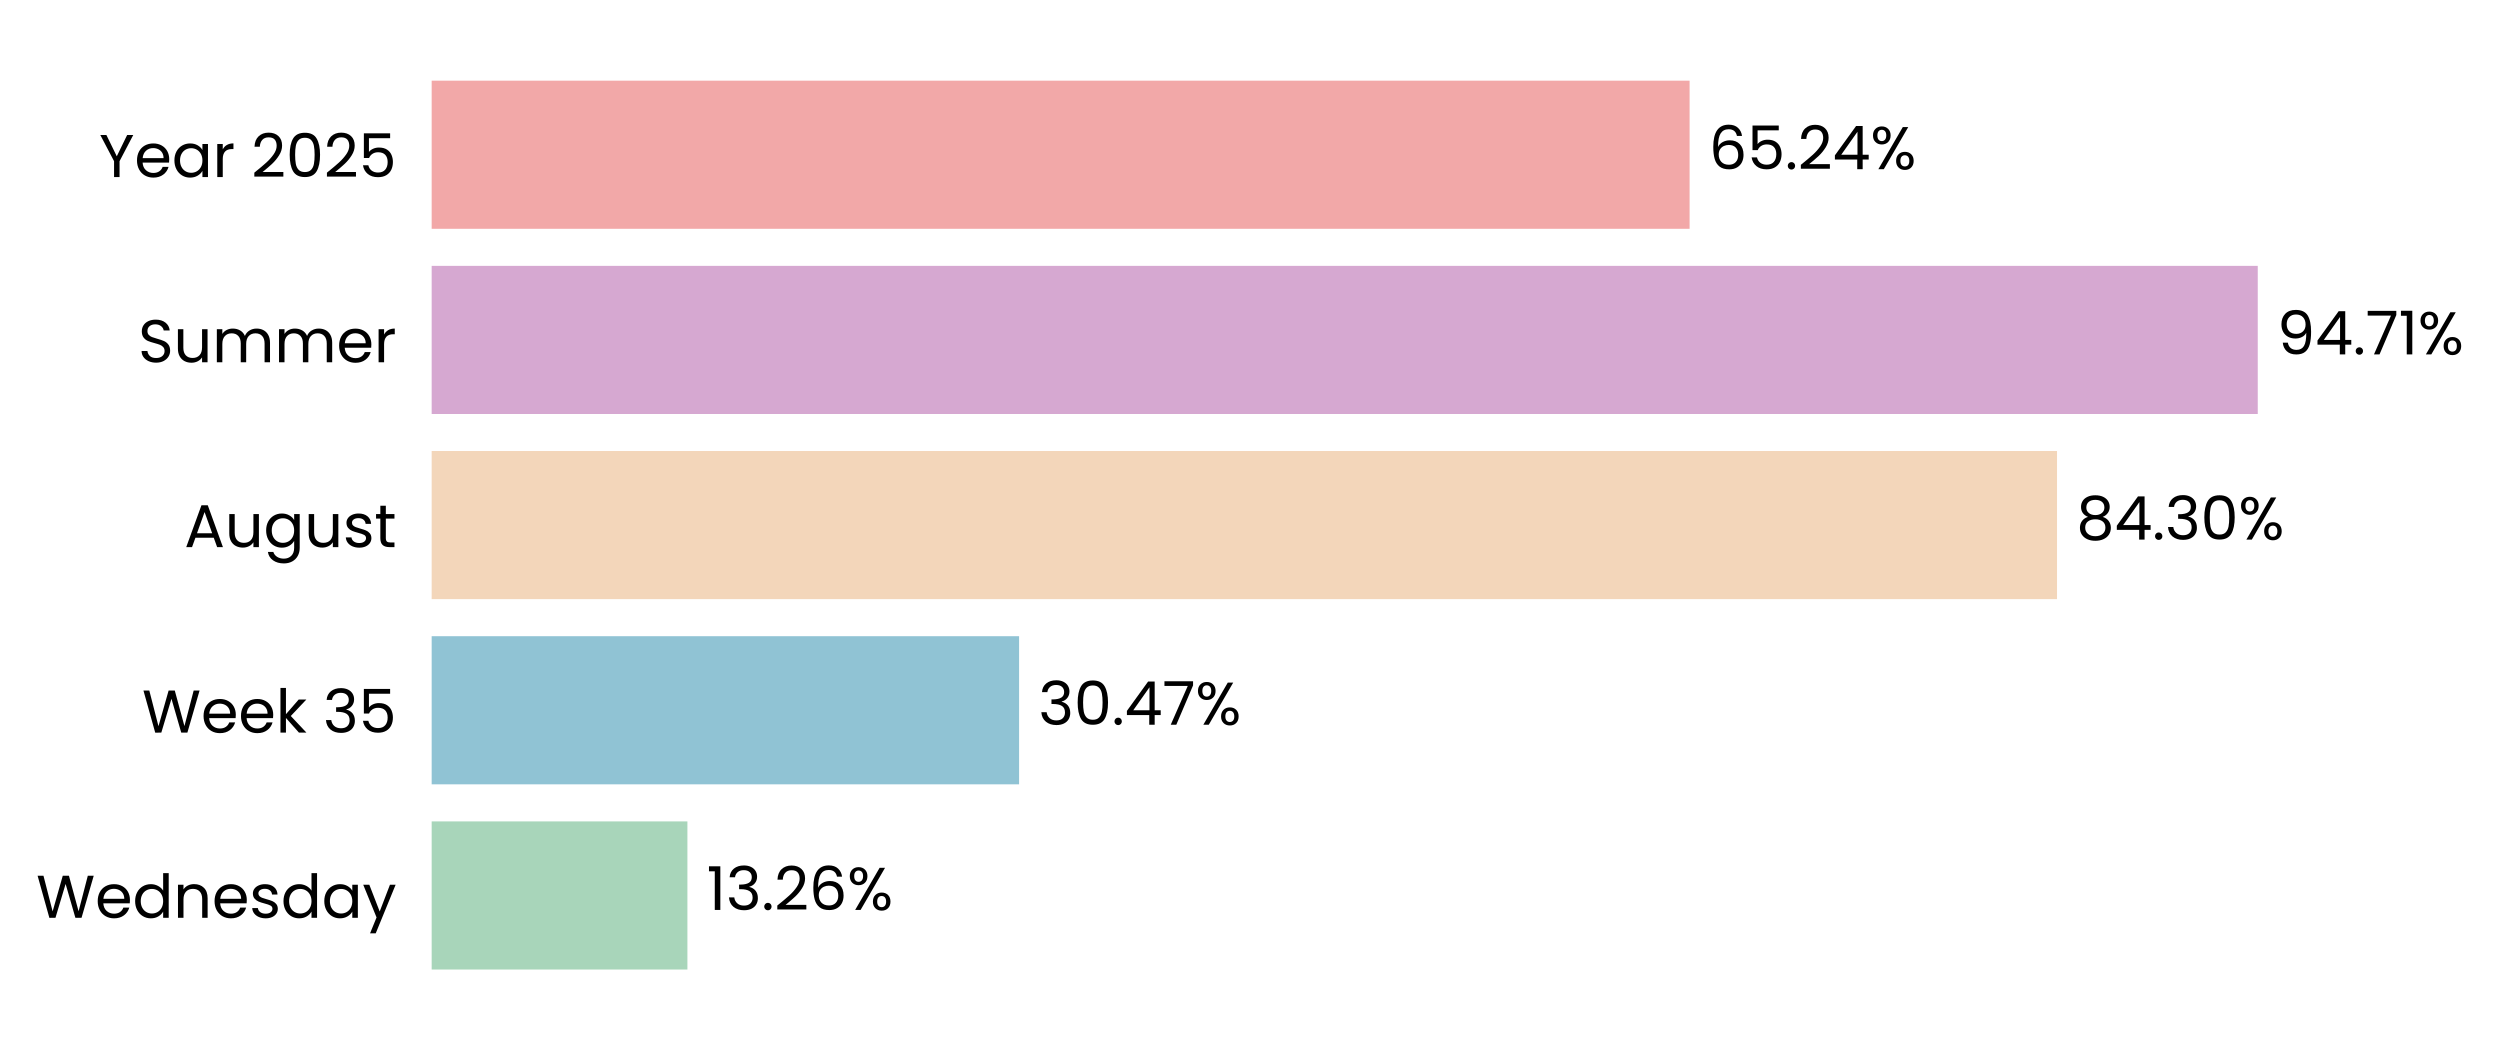
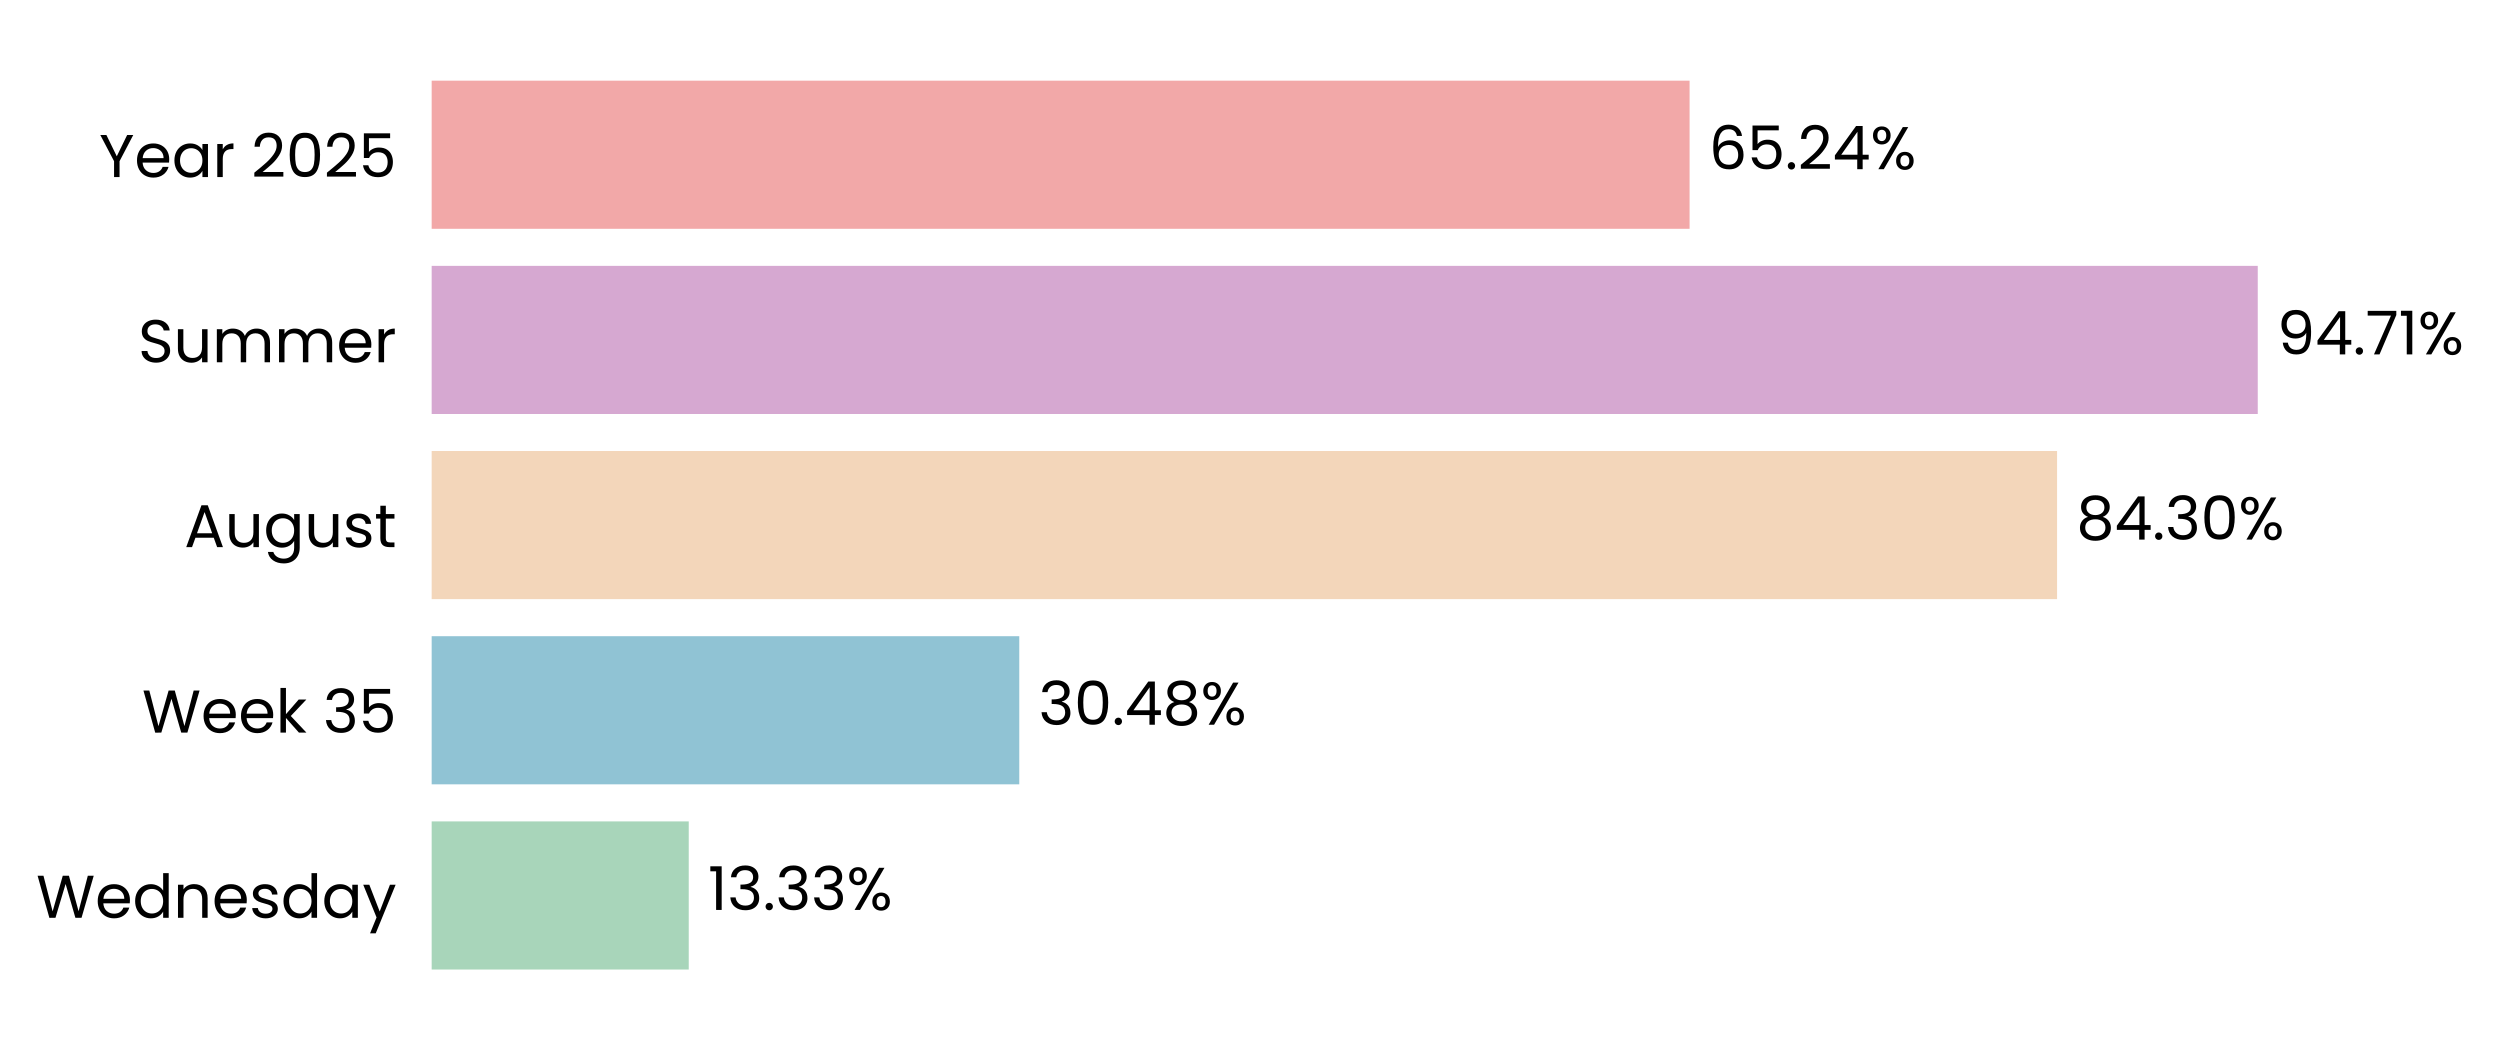
<svg xmlns="http://www.w3.org/2000/svg" xmlns:xlink="http://www.w3.org/1999/xlink" width="497.055pt" height="208.8pt" viewBox="0 0 497.055 208.8" version="1.1">
  <defs>
    <style type="text/css">*{stroke-linejoin: round; stroke-linecap: butt}</style>
  </defs>
  <g id="figure_1">
    <g id="patch_1">
      <path d="M 0 208.8  L 497.055 208.8  L 497.055 0  L 0 0  L 0 208.8  z " style="fill: none" />
    </g>
    <g id="axes_1">
      <g id="patch_2">
-         <path d="M 85.825 201.6  L 469.174 201.6  L 469.174 7.2  L 85.825 7.2  L 85.825 201.6  z " style="fill: none" />
+         <path d="M 85.825 201.6  L 469.171 201.6  L 469.171 7.2  L 85.825 7.2  L 85.825 201.6  z " style="fill: none" />
      </g>
      <g id="patch_3">
-         <path d="M 85.825 192.764  L 136.672 192.764  L 136.672 163.309  L 85.825 163.309  z " clip-path="url(#pbe125ce160)" style="fill: #a8d5ba" />
+         <path d="M 85.825 192.764  L 136.938 192.764  L 136.938 163.309  L 85.825 163.309  z " clip-path="url(#pfcd3253c48)" style="fill: #a8d5ba" />
      </g>
      <g id="patch_4">
-         <path d="M 85.825 155.945  L 202.617 155.945  L 202.617 126.491  L 85.825 126.491  z " clip-path="url(#pbe125ce160)" style="fill: #90c3d4" />
+         <path d="M 85.825 155.945  L 202.654 155.945  L 202.654 126.491  L 85.825 126.491  z " clip-path="url(#pfcd3253c48)" style="fill: #90c3d4" />
      </g>
      <g id="patch_5">
-         <path d="M 85.825 119.127  L 408.984 119.127  L 408.984 89.673  L 85.825 89.673  z " clip-path="url(#pbe125ce160)" style="fill: #f3d6ba" />
+         <path d="M 85.825 119.127  L 408.99 119.127  L 408.99 89.673  L 85.825 89.673  z " clip-path="url(#pfcd3253c48)" style="fill: #f3d6ba" />
      </g>
      <g id="patch_6">
-         <path d="M 85.825 82.309  L 448.893 82.309  L 448.893 52.855  L 85.825 52.855  z " clip-path="url(#pbe125ce160)" style="fill: #d6a8d1" />
+         <path d="M 85.825 82.309  L 448.893 82.309  L 448.893 52.855  L 85.825 52.855  z " clip-path="url(#pfcd3253c48)" style="fill: #d6a8d1" />
      </g>
      <g id="patch_7">
-         <path d="M 85.825 45.491  L 335.929 45.491  L 335.929 16.036  L 85.825 16.036  z " clip-path="url(#pbe125ce160)" style="fill: #f2a8a8" />
+         <path d="M 85.825 45.491  L 335.928 45.491  L 335.928 16.036  L 85.825 16.036  z " clip-path="url(#pfcd3253c48)" style="fill: #f2a8a8" />
      </g>
      <g id="matplotlib.axis_1">
        <g id="ytick_1">
          <g id="text_1">
            <g transform="translate(7.2 182.4764) scale(0.12 -0.12)">
              <defs>
                <path id="Poppins-Regular-57" d="M 6099 4461  L 4806 0  L 4154 0  L 3117 3590  L 2042 0  L 1395 -6  L 147 4461  L 768 4461  L 1741 678  L 2816 4461  L 3469 4461  L 4493 691  L 5472 4461  L 6099 4461  z " transform="scale(0.015625)" />
                <path id="Poppins-Regular-65" d="M 3693 1888  Q 3693 1722 3674 1536  L 870 1536  Q 902 1018 1225 726  Q 1549 435 2010 435  Q 2387 435 2640 611  Q 2893 787 2995 1082  L 3622 1082  Q 3482 576 3059 259  Q 2637 -58 2010 -58  Q 1510 -58 1116 166  Q 723 390 499 803  Q 275 1216 275 1760  Q 275 2304 492 2713  Q 710 3123 1104 3344  Q 1498 3565 2010 3565  Q 2509 3565 2893 3347  Q 3277 3130 3485 2749  Q 3693 2368 3693 1888  z M 3091 2010  Q 3091 2342 2944 2582  Q 2797 2822 2544 2947  Q 2291 3072 1984 3072  Q 1542 3072 1232 2790  Q 922 2509 877 2010  L 3091 2010  z " transform="scale(0.015625)" />
                <path id="Poppins-Regular-64" d="M 275 1766  Q 275 2304 492 2710  Q 710 3117 1091 3341  Q 1472 3565 1946 3565  Q 2355 3565 2707 3376  Q 3059 3187 3245 2880  L 3245 4736  L 3834 4736  L 3834 0  L 3245 0  L 3245 659  Q 3072 346 2733 144  Q 2394 -58 1939 -58  Q 1472 -58 1091 172  Q 710 403 492 819  Q 275 1235 275 1766  z M 3245 1760  Q 3245 2157 3085 2451  Q 2925 2746 2653 2902  Q 2381 3059 2054 3059  Q 1728 3059 1459 2905  Q 1190 2752 1030 2457  Q 870 2163 870 1766  Q 870 1363 1030 1065  Q 1190 768 1459 611  Q 1728 454 2054 454  Q 2381 454 2653 611  Q 2925 768 3085 1065  Q 3245 1363 3245 1760  z " transform="scale(0.015625)" />
                <path id="Poppins-Regular-6e" d="M 2202 3571  Q 2842 3571 3238 3184  Q 3635 2797 3635 2067  L 3635 0  L 3059 0  L 3059 1984  Q 3059 2509 2796 2787  Q 2534 3066 2080 3066  Q 1619 3066 1347 2778  Q 1075 2490 1075 1939  L 1075 0  L 493 0  L 493 3507  L 1075 3507  L 1075 3008  Q 1248 3277 1545 3424  Q 1843 3571 2202 3571  z " transform="scale(0.015625)" />
                <path id="Poppins-Regular-73" d="M 1734 -58  Q 1331 -58 1011 80  Q 691 218 505 464  Q 320 710 301 1030  L 902 1030  Q 928 768 1149 601  Q 1370 435 1728 435  Q 2061 435 2253 582  Q 2445 730 2445 954  Q 2445 1184 2240 1296  Q 2035 1408 1606 1517  Q 1216 1619 969 1724  Q 723 1830 547 2038  Q 371 2246 371 2586  Q 371 2854 531 3078  Q 691 3302 985 3433  Q 1280 3565 1658 3565  Q 2240 3565 2598 3270  Q 2957 2976 2982 2464  L 2400 2464  Q 2381 2739 2179 2905  Q 1978 3072 1638 3072  Q 1325 3072 1139 2937  Q 954 2803 954 2586  Q 954 2413 1066 2301  Q 1178 2189 1347 2121  Q 1517 2054 1818 1971  Q 2195 1869 2432 1769  Q 2669 1670 2838 1472  Q 3008 1274 3014 954  Q 3014 666 2854 435  Q 2694 205 2403 73  Q 2112 -58 1734 -58  z " transform="scale(0.015625)" />
                <path id="Poppins-Regular-61" d="M 275 1766  Q 275 2304 492 2710  Q 710 3117 1091 3341  Q 1472 3565 1939 3565  Q 2400 3565 2739 3366  Q 3078 3168 3245 2867  L 3245 3507  L 3834 3507  L 3834 0  L 3245 0  L 3245 653  Q 3072 346 2729 144  Q 2387 -58 1933 -58  Q 1466 -58 1088 172  Q 710 403 492 819  Q 275 1235 275 1766  z M 3245 1760  Q 3245 2157 3085 2451  Q 2925 2746 2653 2902  Q 2381 3059 2054 3059  Q 1728 3059 1459 2905  Q 1190 2752 1030 2457  Q 870 2163 870 1766  Q 870 1363 1030 1065  Q 1190 768 1459 611  Q 1728 454 2054 454  Q 2381 454 2653 611  Q 2925 768 3085 1065  Q 3245 1363 3245 1760  z " transform="scale(0.015625)" />
                <path id="Poppins-Regular-79" d="M 3514 3507  L 1402 -1651  L 800 -1651  L 1491 38  L 77 3507  L 723 3507  L 1824 666  L 2912 3507  L 3514 3507  z " transform="scale(0.015625)" />
              </defs>
              <use xlink:href="#Poppins-Regular-57" />
              <use xlink:href="#Poppins-Regular-65" transform="translate(97.59999 0)" />
              <use xlink:href="#Poppins-Regular-64" transform="translate(159.6 0)" />
              <use xlink:href="#Poppins-Regular-6e" transform="translate(227.2 0)" />
              <use xlink:href="#Poppins-Regular-65" transform="translate(291.2 0)" />
              <use xlink:href="#Poppins-Regular-73" transform="translate(353.1999 0)" />
              <use xlink:href="#Poppins-Regular-64" transform="translate(405.3999 0)" />
              <use xlink:href="#Poppins-Regular-61" transform="translate(472.9999 0)" />
              <use xlink:href="#Poppins-Regular-79" transform="translate(540.5999 0)" />
            </g>
          </g>
        </g>
        <g id="ytick_2">
          <g id="text_2">
            <g transform="translate(28.245 145.6582) scale(0.12 -0.12)">
              <defs>
                <path id="Poppins-Regular-6b" d="M 2451 0  L 1075 1549  L 1075 0  L 493 0  L 493 4736  L 1075 4736  L 1075 1952  L 2426 3507  L 3238 3507  L 1587 1760  L 3245 0  L 2451 0  z " transform="scale(0.015625)" />
                <path id="Poppins-Regular-20" transform="scale(0.015625)" />
                <path id="Poppins-Regular-33" d="M 384 3462  Q 429 4051 838 4384  Q 1248 4717 1901 4717  Q 2336 4717 2653 4560  Q 2970 4403 3133 4134  Q 3296 3866 3296 3526  Q 3296 3130 3069 2842  Q 2842 2554 2477 2470  L 2477 2438  Q 2893 2336 3136 2035  Q 3379 1734 3379 1248  Q 3379 883 3212 592  Q 3046 301 2713 134  Q 2381 -32 1914 -32  Q 1235 -32 800 323  Q 365 678 314 1331  L 877 1331  Q 922 947 1190 704  Q 1459 461 1907 461  Q 2355 461 2588 694  Q 2822 928 2822 1299  Q 2822 1779 2502 1990  Q 2182 2202 1536 2202  L 1389 2202  L 1389 2688  L 1542 2688  Q 2131 2694 2432 2883  Q 2733 3072 2733 3469  Q 2733 3808 2512 4013  Q 2291 4218 1882 4218  Q 1485 4218 1241 4013  Q 998 3808 954 3462  L 384 3462  z " transform="scale(0.015625)" />
                <path id="Poppins-Regular-35" d="M 3347 4122  L 1101 4122  L 1101 2662  Q 1248 2867 1536 2998  Q 1824 3130 2157 3130  Q 2688 3130 3021 2909  Q 3354 2688 3498 2339  Q 3642 1990 3642 1600  Q 3642 1139 3469 774  Q 3296 410 2941 198  Q 2586 -13 2061 -13  Q 1389 -13 973 332  Q 557 678 467 1254  L 1037 1254  Q 1120 890 1389 685  Q 1658 480 2067 480  Q 2573 480 2829 784  Q 3085 1088 3085 1587  Q 3085 2086 2829 2358  Q 2573 2630 2074 2630  Q 1734 2630 1481 2467  Q 1229 2304 1114 2022  L 563 2022  L 563 4634  L 3347 4634  L 3347 4122  z " transform="scale(0.015625)" />
              </defs>
              <use xlink:href="#Poppins-Regular-57" />
              <use xlink:href="#Poppins-Regular-65" transform="translate(97.59999 0)" />
              <use xlink:href="#Poppins-Regular-65" transform="translate(159.6 0)" />
              <use xlink:href="#Poppins-Regular-6b" transform="translate(221.6 0)" />
              <use xlink:href="#Poppins-Regular-20" transform="translate(273.0999 0)" />
              <use xlink:href="#Poppins-Regular-33" transform="translate(299.7999 0)" />
              <use xlink:href="#Poppins-Regular-35" transform="translate(358.6999 0)" />
            </g>
          </g>
        </g>
        <g id="ytick_3">
          <g id="text_3">
            <g transform="translate(36.63188 108.78) scale(0.12 -0.12)">
              <defs>
                <path id="Poppins-Regular-41" d="M 3130 992  L 1184 992  L 826 0  L 211 0  L 1824 4435  L 2496 4435  L 4102 0  L 3488 0  L 3130 992  z M 2963 1466  L 2157 3718  L 1350 1466  L 2963 1466  z " transform="scale(0.015625)" />
                <path id="Poppins-Regular-75" d="M 3603 3507  L 3603 0  L 3021 0  L 3021 518  Q 2854 250 2556 99  Q 2259 -51 1901 -51  Q 1491 -51 1164 118  Q 838 288 649 627  Q 461 966 461 1453  L 461 3507  L 1037 3507  L 1037 1530  Q 1037 1011 1299 732  Q 1562 454 2016 454  Q 2483 454 2752 742  Q 3021 1030 3021 1581  L 3021 3507  L 3603 3507  z " transform="scale(0.015625)" />
                <path id="Poppins-Regular-67" d="M 1939 3565  Q 2394 3565 2736 3366  Q 3078 3168 3245 2867  L 3245 3507  L 3834 3507  L 3834 -77  Q 3834 -557 3629 -931  Q 3424 -1306 3043 -1517  Q 2662 -1728 2157 -1728  Q 1466 -1728 1005 -1401  Q 544 -1075 461 -512  L 1037 -512  Q 1133 -832 1433 -1027  Q 1734 -1222 2157 -1222  Q 2637 -1222 2941 -921  Q 3245 -621 3245 -77  L 3245 659  Q 3072 352 2733 147  Q 2394 -58 1939 -58  Q 1472 -58 1091 172  Q 710 403 492 819  Q 275 1235 275 1766  Q 275 2304 492 2710  Q 710 3117 1091 3341  Q 1472 3565 1939 3565  z M 3245 1760  Q 3245 2157 3085 2451  Q 2925 2746 2653 2902  Q 2381 3059 2054 3059  Q 1728 3059 1459 2905  Q 1190 2752 1030 2457  Q 870 2163 870 1766  Q 870 1363 1030 1065  Q 1190 768 1459 611  Q 1728 454 2054 454  Q 2381 454 2653 611  Q 2925 768 3085 1065  Q 3245 1363 3245 1760  z " transform="scale(0.015625)" />
                <path id="Poppins-Regular-74" d="M 1203 3027  L 1203 960  Q 1203 704 1312 598  Q 1421 493 1690 493  L 2118 493  L 2118 0  L 1594 0  Q 1107 0 864 224  Q 621 448 621 960  L 621 3027  L 166 3027  L 166 3507  L 621 3507  L 621 4390  L 1203 4390  L 1203 3507  L 2118 3507  L 2118 3027  L 1203 3027  z " transform="scale(0.015625)" />
              </defs>
              <use xlink:href="#Poppins-Regular-41" />
              <use xlink:href="#Poppins-Regular-75" transform="translate(67.39999 0)" />
              <use xlink:href="#Poppins-Regular-67" transform="translate(131.4 0)" />
              <use xlink:href="#Poppins-Regular-75" transform="translate(199 0)" />
              <use xlink:href="#Poppins-Regular-73" transform="translate(263 0)" />
              <use xlink:href="#Poppins-Regular-74" transform="translate(315.2 0)" />
            </g>
          </g>
        </g>
        <g id="ytick_4">
          <g id="text_4">
            <g transform="translate(27.465 72.02182) scale(0.12 -0.12)">
              <defs>
                <path id="Poppins-Regular-53" d="M 1907 -45  Q 1466 -45 1117 112  Q 768 269 569 547  Q 371 826 365 1190  L 986 1190  Q 1018 877 1245 662  Q 1472 448 1907 448  Q 2323 448 2563 656  Q 2803 864 2803 1190  Q 2803 1446 2662 1606  Q 2522 1766 2310 1849  Q 2099 1933 1741 2029  Q 1299 2144 1033 2259  Q 768 2374 579 2620  Q 390 2867 390 3283  Q 390 3648 576 3929  Q 762 4211 1098 4364  Q 1434 4518 1869 4518  Q 2496 4518 2896 4204  Q 3296 3891 3347 3373  L 2707 3373  Q 2675 3629 2438 3824  Q 2202 4019 1811 4019  Q 1446 4019 1216 3830  Q 986 3642 986 3302  Q 986 3059 1123 2905  Q 1261 2752 1462 2672  Q 1664 2592 2029 2490  Q 2470 2368 2739 2249  Q 3008 2131 3200 1884  Q 3392 1638 3392 1216  Q 3392 890 3219 602  Q 3046 314 2707 134  Q 2368 -45 1907 -45  z " transform="scale(0.015625)" />
                <path id="Poppins-Regular-6d" d="M 4710 3571  Q 5120 3571 5440 3401  Q 5760 3232 5945 2893  Q 6131 2554 6131 2067  L 6131 0  L 5555 0  L 5555 1984  Q 5555 2509 5296 2787  Q 5037 3066 4595 3066  Q 4141 3066 3872 2774  Q 3603 2483 3603 1933  L 3603 0  L 3027 0  L 3027 1984  Q 3027 2509 2768 2787  Q 2509 3066 2067 3066  Q 1613 3066 1344 2774  Q 1075 2483 1075 1933  L 1075 0  L 493 0  L 493 3507  L 1075 3507  L 1075 3002  Q 1248 3277 1539 3424  Q 1830 3571 2182 3571  Q 2624 3571 2963 3372  Q 3302 3174 3469 2790  Q 3616 3162 3955 3366  Q 4294 3571 4710 3571  z " transform="scale(0.015625)" />
                <path id="Poppins-Regular-72" d="M 1075 2938  Q 1229 3238 1513 3404  Q 1798 3571 2208 3571  L 2208 2970  L 2054 2970  Q 1075 2970 1075 1907  L 1075 0  L 493 0  L 493 3507  L 1075 3507  L 1075 2938  z " transform="scale(0.015625)" />
              </defs>
              <use xlink:href="#Poppins-Regular-53" />
              <use xlink:href="#Poppins-Regular-75" transform="translate(58.7 0)" />
              <use xlink:href="#Poppins-Regular-6d" transform="translate(122.7 0)" />
              <use xlink:href="#Poppins-Regular-6d" transform="translate(225.7 0)" />
              <use xlink:href="#Poppins-Regular-65" transform="translate(328.7 0)" />
              <use xlink:href="#Poppins-Regular-72" transform="translate(390.6999 0)" />
            </g>
          </g>
        </g>
        <g id="ytick_5">
          <g id="text_5">
            <g transform="translate(19.71375 35.20364) scale(0.12 -0.12)">
              <defs>
                <path id="Poppins-Regular-59" d="M 3616 4461  L 2163 1683  L 2163 0  L 1581 0  L 1581 1683  L 122 4461  L 768 4461  L 1869 2202  L 2970 4461  L 3616 4461  z " transform="scale(0.015625)" />
                <path id="Poppins-Regular-32" d="M 326 467  Q 1139 1120 1600 1539  Q 2061 1958 2377 2416  Q 2694 2874 2694 3315  Q 2694 3731 2492 3971  Q 2291 4211 1843 4211  Q 1408 4211 1168 3939  Q 928 3667 909 3213  L 346 3213  Q 371 3930 780 4320  Q 1190 4710 1837 4710  Q 2496 4710 2883 4345  Q 3270 3981 3270 3341  Q 3270 2810 2953 2307  Q 2637 1805 2233 1424  Q 1830 1043 1203 538  L 3405 538  L 3405 51  L 326 51  L 326 467  z " transform="scale(0.015625)" />
                <path id="Poppins-Regular-30" d="M 397 2362  Q 397 3462 755 4080  Q 1114 4698 2010 4698  Q 2899 4698 3257 4080  Q 3616 3462 3616 2362  Q 3616 1242 3257 621  Q 2899 0 2010 0  Q 1114 0 755 621  Q 397 1242 397 2362  z M 3040 2362  Q 3040 2918 2966 3305  Q 2893 3693 2665 3929  Q 2438 4166 2010 4166  Q 1574 4166 1347 3929  Q 1120 3693 1046 3305  Q 973 2918 973 2362  Q 973 1786 1046 1395  Q 1120 1005 1347 768  Q 1574 531 2010 531  Q 2438 531 2665 768  Q 2893 1005 2966 1395  Q 3040 1786 3040 2362  z " transform="scale(0.015625)" />
              </defs>
              <use xlink:href="#Poppins-Regular-59" />
              <use xlink:href="#Poppins-Regular-65" transform="translate(58.39999 0)" />
              <use xlink:href="#Poppins-Regular-61" transform="translate(120.4 0)" />
              <use xlink:href="#Poppins-Regular-72" transform="translate(188 0)" />
              <use xlink:href="#Poppins-Regular-20" transform="translate(225.3 0)" />
              <use xlink:href="#Poppins-Regular-32" transform="translate(252 0)" />
              <use xlink:href="#Poppins-Regular-30" transform="translate(309.4999 0)" />
              <use xlink:href="#Poppins-Regular-32" transform="translate(372.2999 0)" />
              <use xlink:href="#Poppins-Regular-35" transform="translate(429.7999 0)" />
            </g>
          </g>
        </g>
      </g>
      <g id="text_6">
-         <g transform="translate(140.5055 180.9164) scale(0.12 -0.12)">
+         <g transform="translate(140.7713 180.9164) scale(0.12 -0.12)">
          <defs>
            <path id="Poppins-Regular-31" d="M 243 4096  L 243 4627  L 1446 4627  L 1446 0  L 858 0  L 858 4096  L 243 4096  z " transform="scale(0.015625)" />
            <path id="Poppins-Regular-2e" d="M 678 -38  Q 512 -38 397 77  Q 282 192 282 358  Q 282 525 397 640  Q 512 755 678 755  Q 838 755 950 640  Q 1062 525 1062 358  Q 1062 192 950 77  Q 838 -38 678 -38  z " transform="scale(0.015625)" />
-             <path id="Poppins-Regular-36" d="M 2976 3526  Q 2835 4237 2099 4237  Q 1530 4237 1248 3798  Q 966 3360 973 2355  Q 1120 2688 1462 2877  Q 1805 3066 2227 3066  Q 2886 3066 3280 2656  Q 3674 2246 3674 1523  Q 3674 1088 3504 742  Q 3334 397 2992 192  Q 2650 -13 2163 -13  Q 1504 -13 1133 281  Q 762 576 614 1094  Q 467 1613 467 2374  Q 467 4723 2106 4723  Q 2733 4723 3091 4384  Q 3450 4045 3514 3526  L 2976 3526  z M 2106 2573  Q 1830 2573 1587 2461  Q 1344 2349 1193 2121  Q 1043 1894 1043 1568  Q 1043 1082 1324 778  Q 1606 474 2131 474  Q 2579 474 2844 752  Q 3110 1030 3110 1504  Q 3110 2003 2854 2288  Q 2598 2573 2106 2573  z " transform="scale(0.015625)" />
            <path id="Poppins-Regular-25" d="M 269 3584  Q 269 4019 531 4278  Q 794 4538 1203 4538  Q 1613 4538 1875 4278  Q 2138 4019 2138 3584  Q 2138 3142 1875 2883  Q 1613 2624 1203 2624  Q 794 2624 531 2883  Q 269 3142 269 3584  z M 4006 4467  L 1414 0  L 838 0  L 3430 4467  L 4006 4467  z M 1203 4179  Q 986 4179 861 4028  Q 736 3878 736 3584  Q 736 3290 861 3136  Q 986 2982 1203 2982  Q 1421 2982 1549 3139  Q 1677 3296 1677 3584  Q 1677 3878 1549 4028  Q 1421 4179 1203 4179  z M 2720 883  Q 2720 1325 2982 1584  Q 3245 1843 3654 1843  Q 4064 1843 4323 1584  Q 4582 1325 4582 883  Q 4582 448 4323 185  Q 4064 -77 3654 -77  Q 3245 -77 2982 182  Q 2720 442 2720 883  z M 3648 1478  Q 3430 1478 3302 1328  Q 3174 1178 3174 883  Q 3174 595 3302 444  Q 3430 294 3648 294  Q 3866 294 3994 444  Q 4122 595 4122 883  Q 4122 1178 3994 1328  Q 3866 1478 3648 1478  z " transform="scale(0.015625)" />
          </defs>
          <use xlink:href="#Poppins-Regular-31" />
          <use xlink:href="#Poppins-Regular-33" transform="translate(31.99998 0)" />
          <use xlink:href="#Poppins-Regular-2e" transform="translate(90.89998 0)" />
-           <use xlink:href="#Poppins-Regular-32" transform="translate(111.9 0)" />
-           <use xlink:href="#Poppins-Regular-36" transform="translate(169.3999 0)" />
-           <use xlink:href="#Poppins-Regular-25" transform="translate(232.8999 0)" />
+           <use xlink:href="#Poppins-Regular-33" transform="translate(111.9 0)" />
+           <use xlink:href="#Poppins-Regular-33" transform="translate(170.8 0)" />
+           <use xlink:href="#Poppins-Regular-25" transform="translate(229.7 0)" />
        </g>
      </g>
      <g id="text_7">
-         <g transform="translate(206.4507 144.0982) scale(0.12 -0.12)">
+         <g transform="translate(206.4878 144.0982) scale(0.12 -0.12)">
          <defs>
            <path id="Poppins-Regular-34" d="M 256 1030  L 256 1472  L 2502 4582  L 3200 4582  L 3200 1536  L 3840 1536  L 3840 1030  L 3200 1030  L 3200 0  L 2624 0  L 2624 1030  L 256 1030  z M 2650 3974  L 928 1536  L 2650 1536  L 2650 3974  z " transform="scale(0.015625)" />
-             <path id="Poppins-Regular-37" d="M 3245 4173  L 1466 0  L 877 0  L 2682 4115  L 211 4115  L 211 4614  L 3245 4614  L 3245 4173  z " transform="scale(0.015625)" />
+             <path id="Poppins-Regular-38" d="M 1242 2406  Q 883 2547 691 2816  Q 499 3085 499 3469  Q 499 3814 672 4092  Q 845 4371 1187 4534  Q 1530 4698 2016 4698  Q 2502 4698 2844 4534  Q 3187 4371 3363 4092  Q 3539 3814 3539 3469  Q 3539 3098 3340 2819  Q 3142 2541 2797 2406  Q 3194 2285 3427 1981  Q 3661 1677 3661 1248  Q 3661 832 3456 521  Q 3251 211 2876 41  Q 2502 -128 2016 -128  Q 1530 -128 1162 41  Q 794 211 589 521  Q 384 832 384 1248  Q 384 1677 614 1984  Q 845 2291 1242 2406  z M 2976 3398  Q 2976 3789 2720 4000  Q 2464 4211 2016 4211  Q 1574 4211 1318 4000  Q 1062 3789 1062 3392  Q 1062 3034 1328 2816  Q 1594 2598 2016 2598  Q 2445 2598 2710 2819  Q 2976 3040 2976 3398  z M 2016 2150  Q 1542 2150 1241 1929  Q 941 1709 941 1267  Q 941 858 1232 608  Q 1523 358 2016 358  Q 2509 358 2797 608  Q 3085 858 3085 1267  Q 3085 1696 2790 1923  Q 2496 2150 2016 2150  z " transform="scale(0.015625)" />
          </defs>
          <use xlink:href="#Poppins-Regular-33" />
          <use xlink:href="#Poppins-Regular-30" transform="translate(58.89999 0)" />
          <use xlink:href="#Poppins-Regular-2e" transform="translate(121.7 0)" />
          <use xlink:href="#Poppins-Regular-34" transform="translate(142.7 0)" />
-           <use xlink:href="#Poppins-Regular-37" transform="translate(205.6 0)" />
-           <use xlink:href="#Poppins-Regular-25" transform="translate(260.2 0)" />
+           <use xlink:href="#Poppins-Regular-38" transform="translate(205.6 0)" />
+           <use xlink:href="#Poppins-Regular-25" transform="translate(268.7 0)" />
        </g>
      </g>
      <g id="text_8">
-         <g transform="translate(412.8173 107.28) scale(0.12 -0.12)">
-           <defs>
-             <path id="Poppins-Regular-38" d="M 1242 2406  Q 883 2547 691 2816  Q 499 3085 499 3469  Q 499 3814 672 4092  Q 845 4371 1187 4534  Q 1530 4698 2016 4698  Q 2502 4698 2844 4534  Q 3187 4371 3363 4092  Q 3539 3814 3539 3469  Q 3539 3098 3340 2819  Q 3142 2541 2797 2406  Q 3194 2285 3427 1981  Q 3661 1677 3661 1248  Q 3661 832 3456 521  Q 3251 211 2876 41  Q 2502 -128 2016 -128  Q 1530 -128 1162 41  Q 794 211 589 521  Q 384 832 384 1248  Q 384 1677 614 1984  Q 845 2291 1242 2406  z M 2976 3398  Q 2976 3789 2720 4000  Q 2464 4211 2016 4211  Q 1574 4211 1318 4000  Q 1062 3789 1062 3392  Q 1062 3034 1328 2816  Q 1594 2598 2016 2598  Q 2445 2598 2710 2819  Q 2976 3040 2976 3398  z M 2016 2150  Q 1542 2150 1241 1929  Q 941 1709 941 1267  Q 941 858 1232 608  Q 1523 358 2016 358  Q 2509 358 2797 608  Q 3085 858 3085 1267  Q 3085 1696 2790 1923  Q 2496 2150 2016 2150  z " transform="scale(0.015625)" />
-           </defs>
+         <g transform="translate(412.8234 107.28) scale(0.12 -0.12)">
          <use xlink:href="#Poppins-Regular-38" />
          <use xlink:href="#Poppins-Regular-34" transform="translate(63.09999 0)" />
          <use xlink:href="#Poppins-Regular-2e" transform="translate(126 0)" />
          <use xlink:href="#Poppins-Regular-33" transform="translate(147 0)" />
          <use xlink:href="#Poppins-Regular-30" transform="translate(205.9 0)" />
          <use xlink:href="#Poppins-Regular-25" transform="translate(268.7 0)" />
        </g>
      </g>
      <g id="text_9">
-         <g transform="translate(452.7261 70.46182) scale(0.12 -0.12)">
+         <g transform="translate(452.7262 70.46182) scale(0.12 -0.12)">
          <defs>
            <path id="Poppins-Regular-39" d="M 1146 1242  Q 1210 877 1443 678  Q 1677 480 2074 480  Q 2605 480 2857 896  Q 3110 1312 3098 2298  Q 2963 2010 2649 1846  Q 2336 1683 1952 1683  Q 1523 1683 1187 1859  Q 851 2035 659 2374  Q 467 2714 467 3194  Q 467 3878 864 4297  Q 1261 4717 1990 4717  Q 2886 4717 3248 4134  Q 3610 3552 3610 2400  Q 3610 1594 3466 1069  Q 3322 544 2979 269  Q 2637 -6 2042 -6  Q 1389 -6 1024 346  Q 659 698 608 1242  L 1146 1242  z M 2048 2176  Q 2477 2176 2752 2441  Q 3027 2707 3027 3162  Q 3027 3642 2758 3936  Q 2490 4230 2003 4230  Q 1555 4230 1289 3948  Q 1024 3667 1024 3206  Q 1024 2739 1286 2457  Q 1549 2176 2048 2176  z " transform="scale(0.015625)" />
+             <path id="Poppins-Regular-37" d="M 3245 4173  L 1466 0  L 877 0  L 2682 4115  L 211 4115  L 211 4614  L 3245 4614  L 3245 4173  z " transform="scale(0.015625)" />
          </defs>
          <use xlink:href="#Poppins-Regular-39" />
          <use xlink:href="#Poppins-Regular-34" transform="translate(62.99999 0)" />
          <use xlink:href="#Poppins-Regular-2e" transform="translate(125.9 0)" />
          <use xlink:href="#Poppins-Regular-37" transform="translate(146.9 0)" />
          <use xlink:href="#Poppins-Regular-31" transform="translate(201.5 0)" />
          <use xlink:href="#Poppins-Regular-25" transform="translate(233.4999 0)" />
        </g>
      </g>
      <g id="text_10">
-         <g transform="translate(339.7624 33.64364) scale(0.12 -0.12)">
+         <g transform="translate(339.7612 33.64364) scale(0.12 -0.12)">
+           <defs>
+             <path id="Poppins-Regular-36" d="M 2976 3526  Q 2835 4237 2099 4237  Q 1530 4237 1248 3798  Q 966 3360 973 2355  Q 1120 2688 1462 2877  Q 1805 3066 2227 3066  Q 2886 3066 3280 2656  Q 3674 2246 3674 1523  Q 3674 1088 3504 742  Q 3334 397 2992 192  Q 2650 -13 2163 -13  Q 1504 -13 1133 281  Q 762 576 614 1094  Q 467 1613 467 2374  Q 467 4723 2106 4723  Q 2733 4723 3091 4384  Q 3450 4045 3514 3526  L 2976 3526  z M 2106 2573  Q 1830 2573 1587 2461  Q 1344 2349 1193 2121  Q 1043 1894 1043 1568  Q 1043 1082 1324 778  Q 1606 474 2131 474  Q 2579 474 2844 752  Q 3110 1030 3110 1504  Q 3110 2003 2854 2288  Q 2598 2573 2106 2573  z " transform="scale(0.015625)" />
+           </defs>
          <use xlink:href="#Poppins-Regular-36" />
          <use xlink:href="#Poppins-Regular-35" transform="translate(63.49999 0)" />
          <use xlink:href="#Poppins-Regular-2e" transform="translate(126.3 0)" />
          <use xlink:href="#Poppins-Regular-32" transform="translate(147.3 0)" />
          <use xlink:href="#Poppins-Regular-34" transform="translate(204.7999 0)" />
          <use xlink:href="#Poppins-Regular-25" transform="translate(267.6999 0)" />
        </g>
      </g>
    </g>
  </g>
  <defs>
-     <clipPath id="pbe125ce160">
-       <rect x="85.825" y="7.2" width="383.349" height="194.4" />
+     <clipPath id="pfcd3253c48">
+       <rect x="85.825" y="7.2" width="383.346" height="194.4" />
    </clipPath>
  </defs>
</svg>
